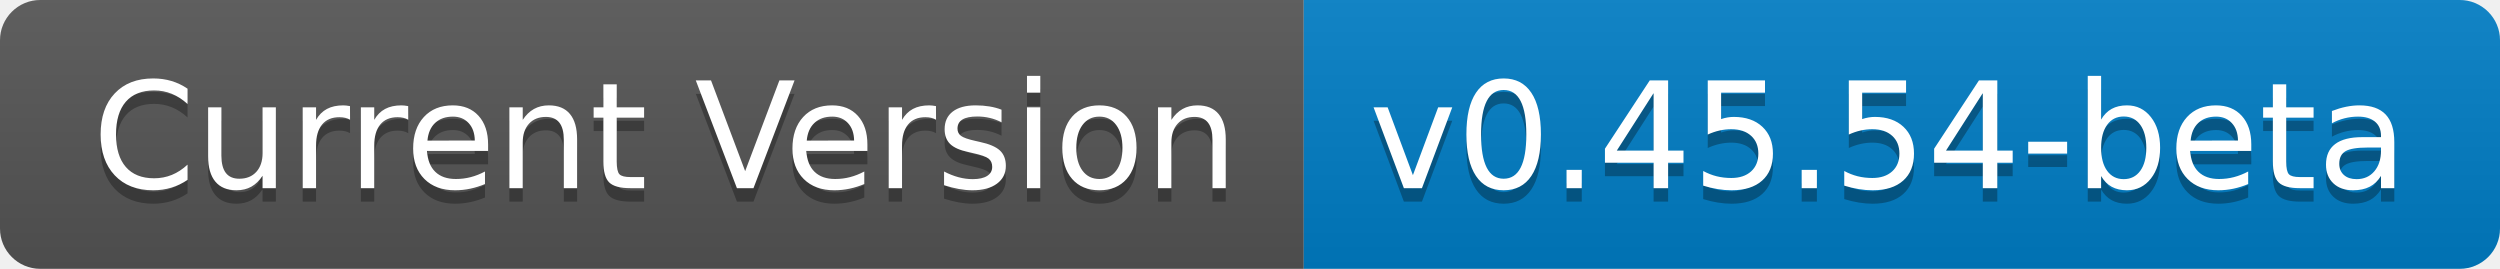
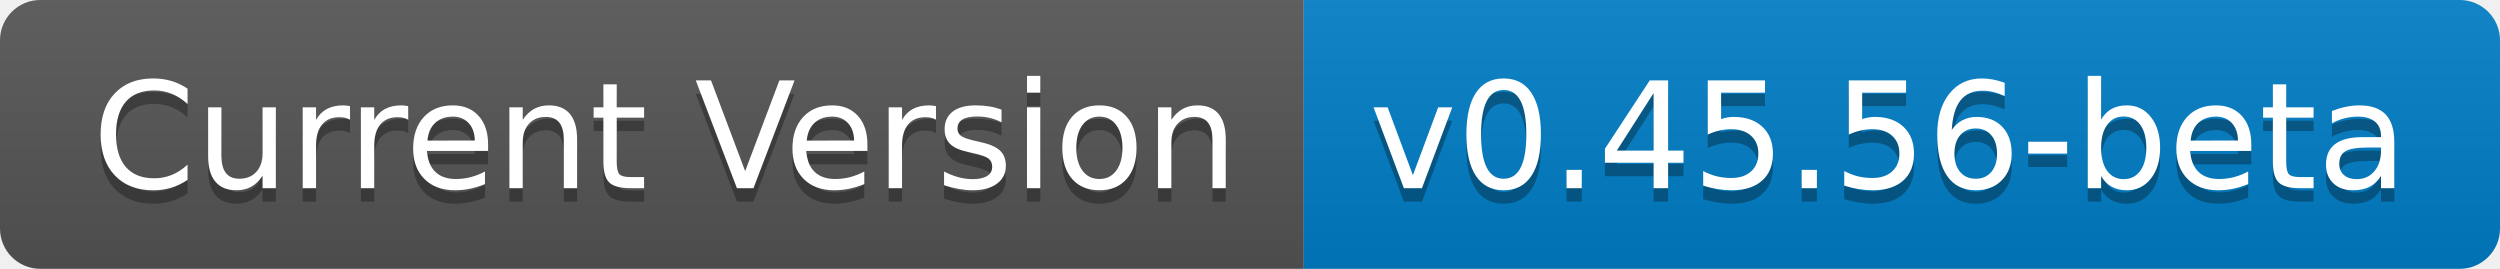
- <svg xmlns="http://www.w3.org/2000/svg" width="186" height="20" role="img" aria-label="Current Version: v0.45.54-beta">
+ <svg xmlns="http://www.w3.org/2000/svg" width="186" height="20" role="img" aria-label="Current Version: v0.45.56-beta">
  <linearGradient id="s" x2="0" y2="100%">
    <stop offset="0" stop-color="#bbb" stop-opacity=".1" />
    <stop offset="1" stop-opacity=".1" />
  </linearGradient>
  <clipPath id="r">
    <rect width="186" height="20" rx="3" fill="#fff" />
  </clipPath>
  <g clip-path="url(#r)">
    <rect width="97" height="20" fill="#555" />
    <rect x="97" width="89" height="20" fill="#007ec6" />
    <rect width="186" height="20" fill="url(#s)" />
  </g>
  <g fill="#fff" text-anchor="middle" font-family="Verdana,Geneva,DejaVu Sans,sans-serif" text-rendering="geometricPrecision" font-size="110">
    <text aria-hidden="true" x="495" y="150" fill="#010101" fill-opacity=".3" transform="scale(.1)" textLength="870">Current Version</text>
    <text x="495" y="140" transform="scale(.1)" fill="#fff" textLength="870">Current Version</text>
-     <text aria-hidden="true" x="1405" y="150" fill="#010101" fill-opacity=".3" transform="scale(.1)" textLength="790">v0.45.54-beta</text>
-     <text x="1405" y="140" transform="scale(.1)" fill="#fff" textLength="790">v0.45.54-beta</text>
+     <text aria-hidden="true" x="1405" y="150" fill="#010101" fill-opacity=".3" transform="scale(.1)" textLength="790">v0.45.56-beta</text>
+     <text x="1405" y="140" transform="scale(.1)" fill="#fff" textLength="790">v0.45.56-beta</text>
  </g>
</svg>
